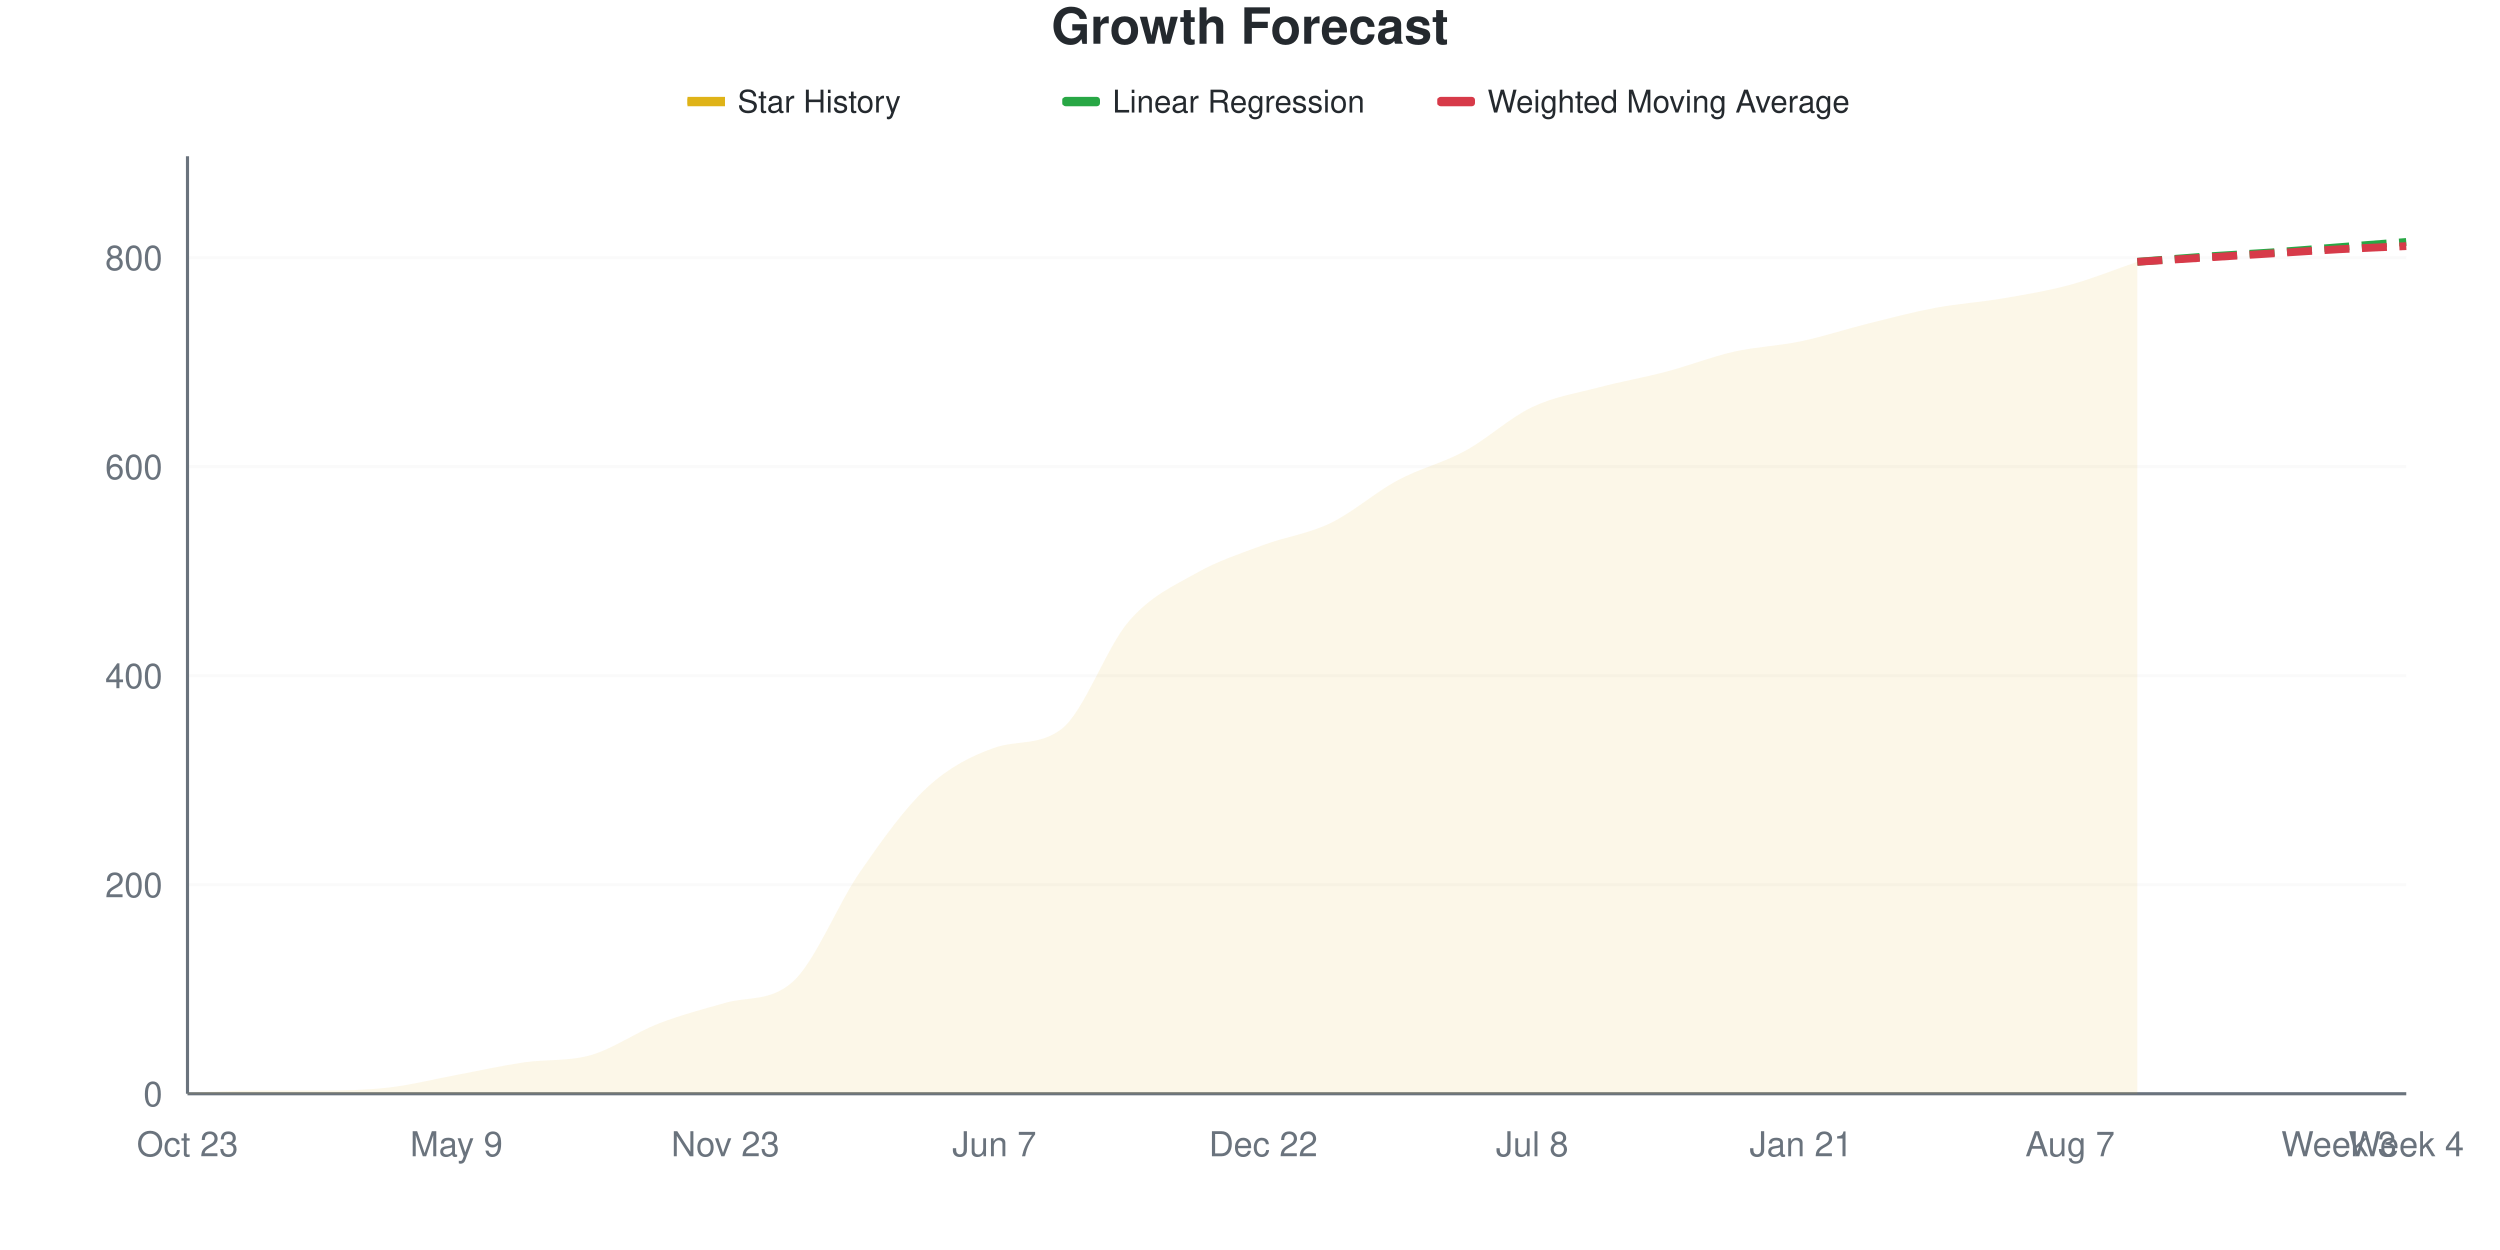
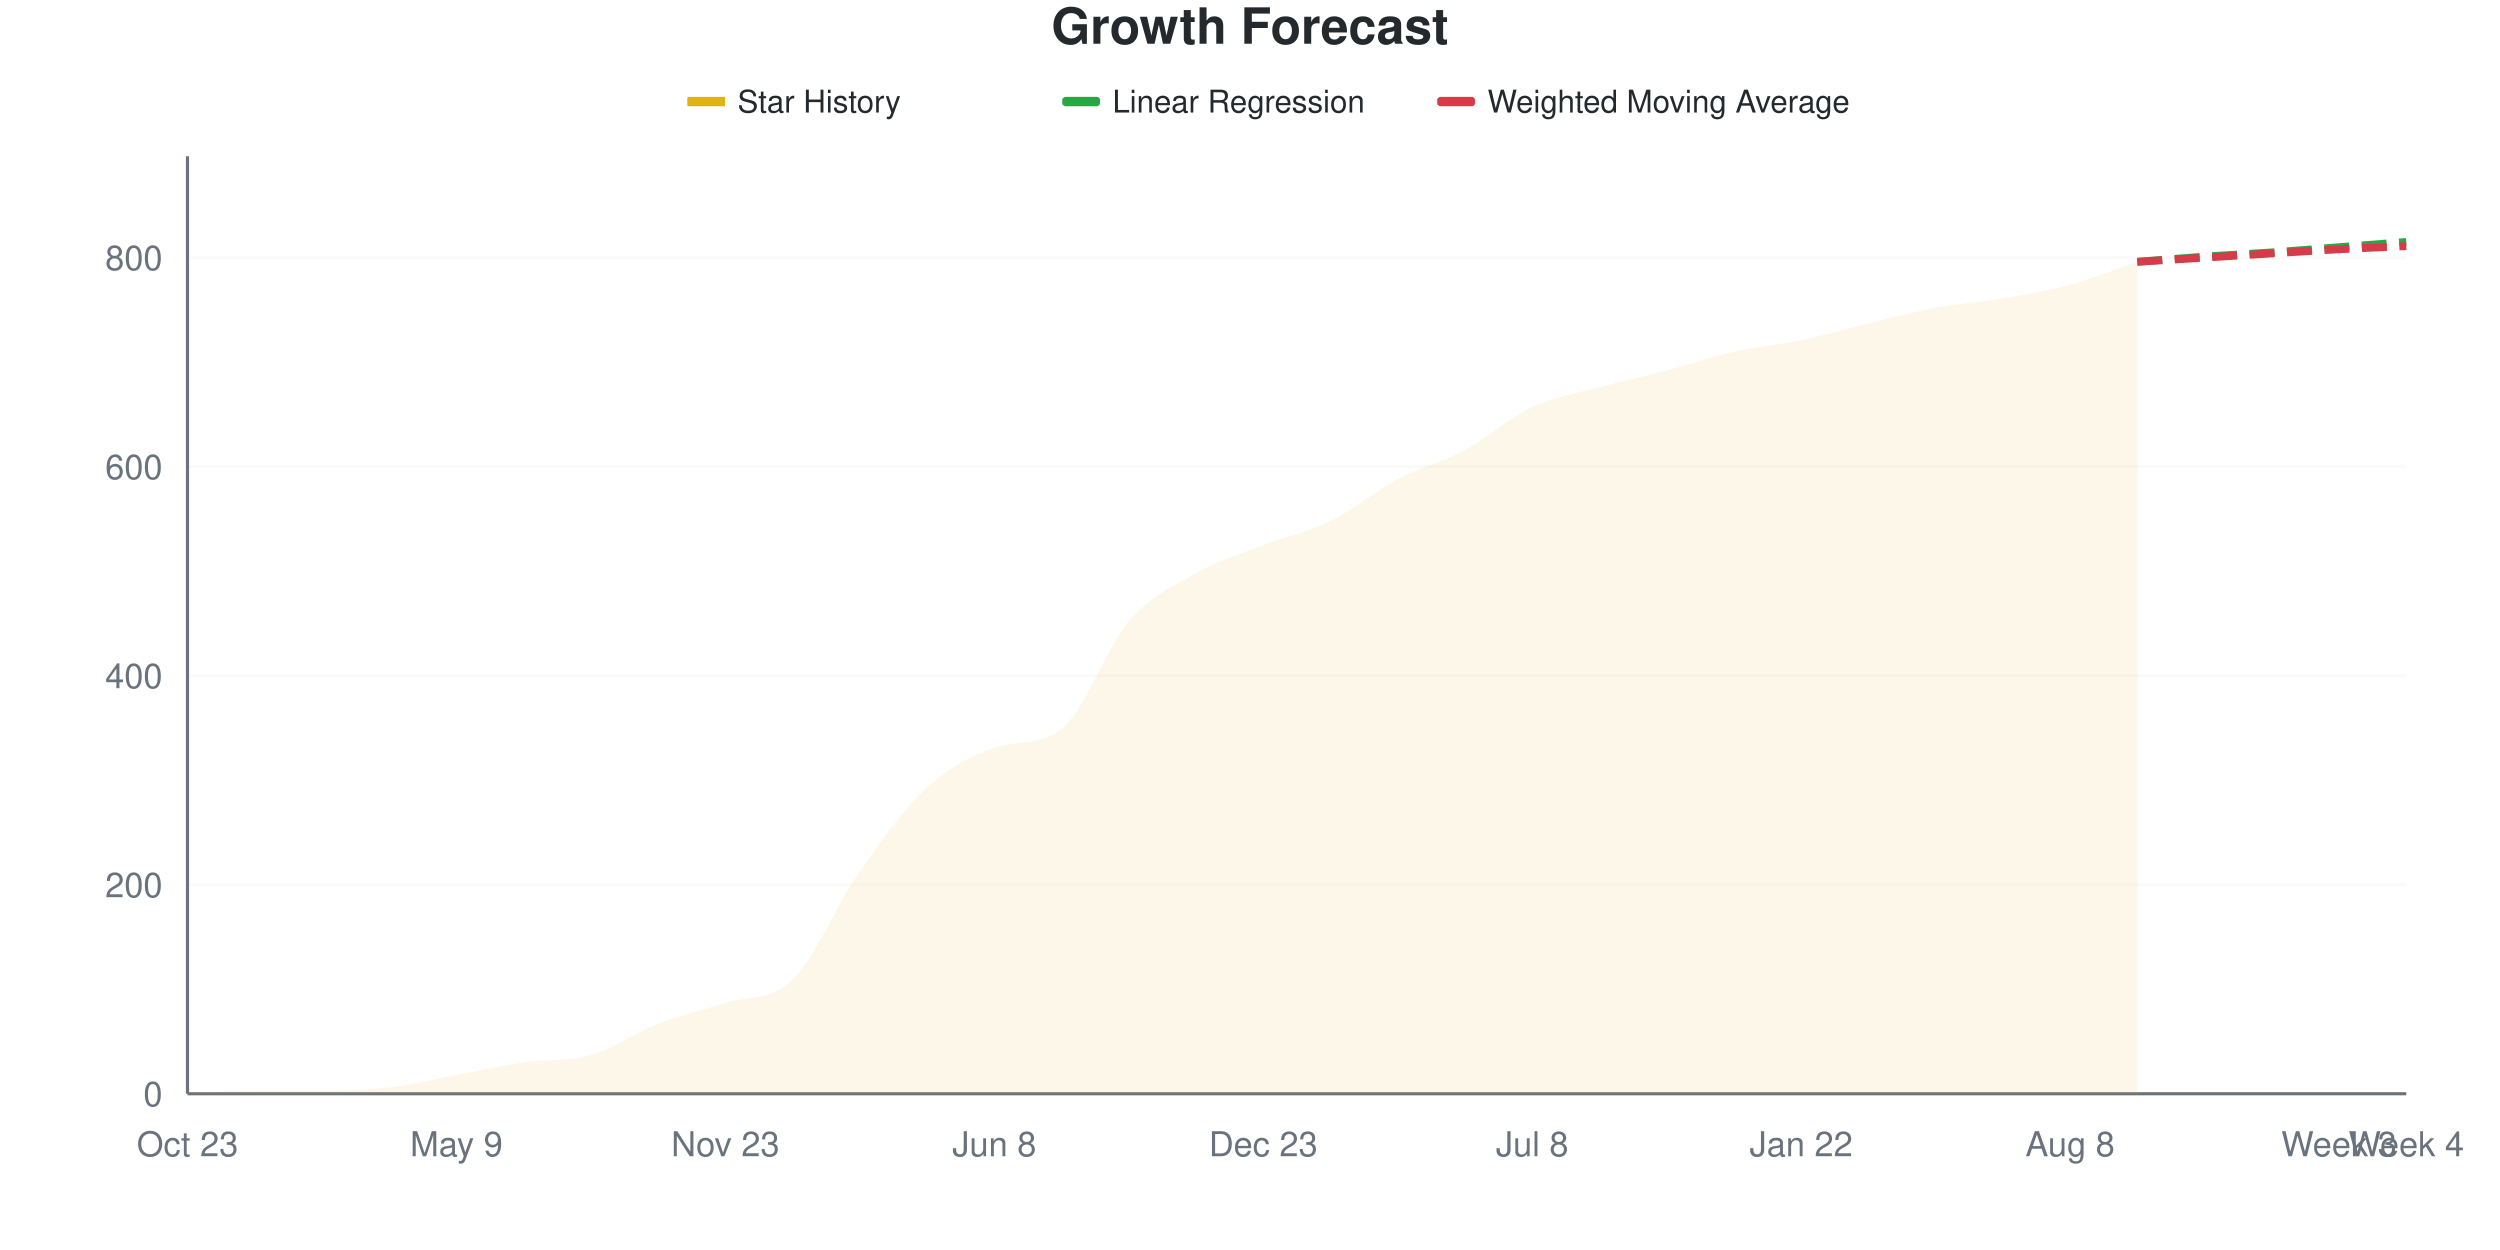
<svg xmlns="http://www.w3.org/2000/svg" viewBox="0 0 800 400" width="800" height="400">
  <style>
    @keyframes drawLine {
      to { stroke-dashoffset: 0; }
    }
    @keyframes fadeInPoint {
      from { opacity: 0; }
      to { opacity: 1; }
    }
    .data-line-0 {
-       stroke-dasharray: 1065;
-       stroke-dashoffset: 1065;
+       stroke-dasharray: 1064;
+       stroke-dashoffset: 1064;
      animation: drawLine 2s ease-out forwards;
    }
    .data-point {
      opacity: 0;
      animation: fadeInPoint 0.5s ease-out forwards;
    }
    .chart-bg { fill: #fff; }
    .chart-text { fill: #24292e; }
    .chart-muted { fill: #6a737d; }
    .chart-grid { stroke: #eee; }
    .chart-axis { stroke: #6a737d; }
    @media (prefers-color-scheme: dark) {
      .chart-bg { fill: #0d1117; }
      .chart-text { fill: #e6edf3; }
      .chart-muted { fill: #8b949e; }
      .chart-grid { stroke: #21262d; }
      .chart-axis { stroke: #8b949e; }
    }
  </style>
  <rect width="800" height="400" class="chart-bg" />
  <text x="400" y="14" text-anchor="middle" class="chart-text" font-size="16" font-weight="bold" font-family="-apple-system, BlinkMacSystemFont, 'Segoe UI', Helvetica, Arial, sans-serif">Growth Forecast</text>
  <g class="legend">
    <rect x="220" y="31" width="12" height="3" fill="#dfb317" />
    <line x1="220" y1="32.5" x2="232" y2="32.5" stroke="#dfb317" stroke-width="2" />
    <text x="236" y="36" class="chart-text" font-size="10" font-family="-apple-system, BlinkMacSystemFont, 'Segoe UI', Helvetica, Arial, sans-serif">Star History</text>
    <rect x="340" y="31" width="12" height="3" fill="#28a745" rx="1" />
    <line x1="340" y1="32.5" x2="352" y2="32.5" stroke="#28a745" stroke-width="2" stroke-dasharray="4,2" />
    <text x="356" y="36" class="chart-text" font-size="10" font-family="-apple-system, BlinkMacSystemFont, 'Segoe UI', Helvetica, Arial, sans-serif">Linear Regression</text>
    <rect x="460" y="31" width="12" height="3" fill="#d73a49" rx="1" />
    <line x1="460" y1="32.5" x2="472" y2="32.5" stroke="#d73a49" stroke-width="2" stroke-dasharray="4,2" />
    <text x="476" y="36" class="chart-text" font-size="10" font-family="-apple-system, BlinkMacSystemFont, 'Segoe UI', Helvetica, Arial, sans-serif">Weighted Moving Average</text>
  </g>
  <g class="grid">
    <line x1="60" y1="350" x2="770" y2="350" class="chart-grid" stroke-opacity="0.3" />
    <text x="52" y="354" text-anchor="end" class="chart-muted" font-size="11" font-family="-apple-system, BlinkMacSystemFont, 'Segoe UI', Helvetica, Arial, sans-serif">0</text>
    <line x1="60" y1="283.11" x2="770" y2="283.11" class="chart-grid" stroke-opacity="0.3" />
    <text x="52" y="287.11" text-anchor="end" class="chart-muted" font-size="11" font-family="-apple-system, BlinkMacSystemFont, 'Segoe UI', Helvetica, Arial, sans-serif">200</text>
    <line x1="60" y1="216.221" x2="770" y2="216.221" class="chart-grid" stroke-opacity="0.3" />
    <text x="52" y="220.221" text-anchor="end" class="chart-muted" font-size="11" font-family="-apple-system, BlinkMacSystemFont, 'Segoe UI', Helvetica, Arial, sans-serif">400</text>
    <line x1="60" y1="149.331" x2="770" y2="149.331" class="chart-grid" stroke-opacity="0.3" />
    <text x="52" y="153.331" text-anchor="end" class="chart-muted" font-size="11" font-family="-apple-system, BlinkMacSystemFont, 'Segoe UI', Helvetica, Arial, sans-serif">600</text>
    <line x1="60" y1="82.441" x2="770" y2="82.441" class="chart-grid" stroke-opacity="0.3" />
    <text x="52" y="86.441" text-anchor="end" class="chart-muted" font-size="11" font-family="-apple-system, BlinkMacSystemFont, 'Segoe UI', Helvetica, Arial, sans-serif">800</text>
  </g>
  <g class="milestones">
    
  </g>
  <g class="x-axis">
    <text x="60" y="370" text-anchor="middle" class="chart-muted" font-size="11" font-family="-apple-system, BlinkMacSystemFont, 'Segoe UI', Helvetica, Arial, sans-serif">Oct 23</text>
    <text x="146.061" y="370" text-anchor="middle" class="chart-muted" font-size="11" font-family="-apple-system, BlinkMacSystemFont, 'Segoe UI', Helvetica, Arial, sans-serif">May 9</text>
    <text x="232.121" y="370" text-anchor="middle" class="chart-muted" font-size="11" font-family="-apple-system, BlinkMacSystemFont, 'Segoe UI', Helvetica, Arial, sans-serif">Nov 23</text>
-     <text x="318.182" y="370" text-anchor="middle" class="chart-muted" font-size="11" font-family="-apple-system, BlinkMacSystemFont, 'Segoe UI', Helvetica, Arial, sans-serif">Jun 7</text>
-     <text x="404.242" y="370" text-anchor="middle" class="chart-muted" font-size="11" font-family="-apple-system, BlinkMacSystemFont, 'Segoe UI', Helvetica, Arial, sans-serif">Dec 22</text>
+     <text x="318.182" y="370" text-anchor="middle" class="chart-muted" font-size="11" font-family="-apple-system, BlinkMacSystemFont, 'Segoe UI', Helvetica, Arial, sans-serif">Jun 8</text>
+     <text x="404.242" y="370" text-anchor="middle" class="chart-muted" font-size="11" font-family="-apple-system, BlinkMacSystemFont, 'Segoe UI', Helvetica, Arial, sans-serif">Dec 23</text>
    <text x="490.303" y="370" text-anchor="middle" class="chart-muted" font-size="11" font-family="-apple-system, BlinkMacSystemFont, 'Segoe UI', Helvetica, Arial, sans-serif">Jul 8</text>
-     <text x="576.364" y="370" text-anchor="middle" class="chart-muted" font-size="11" font-family="-apple-system, BlinkMacSystemFont, 'Segoe UI', Helvetica, Arial, sans-serif">Jan 21</text>
-     <text x="662.424" y="370" text-anchor="middle" class="chart-muted" font-size="11" font-family="-apple-system, BlinkMacSystemFont, 'Segoe UI', Helvetica, Arial, sans-serif">Aug 7</text>
+     <text x="576.364" y="370" text-anchor="middle" class="chart-muted" font-size="11" font-family="-apple-system, BlinkMacSystemFont, 'Segoe UI', Helvetica, Arial, sans-serif">Jan 22</text>
+     <text x="662.424" y="370" text-anchor="middle" class="chart-muted" font-size="11" font-family="-apple-system, BlinkMacSystemFont, 'Segoe UI', Helvetica, Arial, sans-serif">Aug 8</text>
    <text x="748.485" y="370" text-anchor="middle" class="chart-muted" font-size="11" font-family="-apple-system, BlinkMacSystemFont, 'Segoe UI', Helvetica, Arial, sans-serif">Week 3</text>
    <text x="770" y="370" text-anchor="middle" class="chart-muted" font-size="11" font-family="-apple-system, BlinkMacSystemFont, 'Segoe UI', Helvetica, Arial, sans-serif">Week 4</text>
  </g>
  <line x1="60" y1="50" x2="60" y2="350" class="chart-axis" stroke-width="1" />
  <line x1="60" y1="350" x2="770" y2="350" class="chart-axis" stroke-width="1" />
-   <path d="M60,350 L60,349.666 C67.172,349.443 74.343,348.997 81.515,348.997 C88.687,348.997 95.859,348.997 103.03,348.997 C110.202,348.997 117.374,348.829 124.545,347.993 C131.717,347.157 138.889,345.318 146.061,343.98 C153.232,342.642 160.404,341.026 167.576,339.967 C174.747,338.907 181.919,339.688 189.091,337.625 C196.263,335.563 203.434,330.379 210.606,327.592 C217.778,324.805 224.949,322.942 232.121,320.903 C239.293,318.864 246.465,320.585 253.636,314.214 C260.808,307.843 267.98,289.465 275.152,279.097 C282.323,268.729 289.495,258.64 296.667,252.007 C303.838,245.373 311.01,241.826 318.182,239.298 C325.354,236.769 332.525,238.741 339.697,233.278 C346.869,227.814 354.04,207.135 361.212,198.829 C368.384,190.524 375.556,187.514 382.727,183.445 C389.899,179.376 397.071,177.09 404.242,174.415 C411.414,171.739 418.586,170.847 425.758,167.391 C432.929,163.935 440.101,157.525 447.273,153.679 C454.444,149.833 461.616,148.216 468.788,144.314 C475.96,140.412 483.131,133.668 490.303,130.268 C497.475,126.867 504.646,125.808 511.818,123.913 C518.99,122.018 526.162,120.792 533.333,118.896 C540.505,117.001 547.677,114.158 554.848,112.542 C562.02,110.925 569.192,110.702 576.364,109.197 C583.535,107.692 590.707,105.295 597.879,103.512 C605.051,101.728 612.222,99.833 619.394,98.495 C626.566,97.157 633.737,96.711 640.909,95.485 C648.081,94.259 655.253,93.088 662.424,91.137 C669.596,89.186 676.768,86.232 683.939,83.779 L683.939,350 L60,350 Z" fill="#dfb317" fill-opacity="0.1" />
-   <path d="M60,350 L60,349.666 C67.172,349.443 74.343,348.997 81.515,348.997 C88.687,348.997 95.859,348.997 103.03,348.997 C110.202,348.997 117.374,348.829 124.545,347.993 C131.717,347.157 138.889,345.318 146.061,343.98 C153.232,342.642 160.404,341.026 167.576,339.967 C174.747,338.907 181.919,339.688 189.091,337.625 C196.263,335.563 203.434,330.379 210.606,327.592 C217.778,324.805 224.949,322.942 232.121,320.903 C239.293,318.864 246.465,320.585 253.636,314.214 C260.808,307.843 267.98,289.465 275.152,279.097 C282.323,268.729 289.495,258.64 296.667,252.007 C303.838,245.373 311.01,241.826 318.182,239.298 C325.354,236.769 332.525,238.741 339.697,233.278 C346.869,227.814 354.04,207.135 361.212,198.829 C368.384,190.524 375.556,187.514 382.727,183.445 C389.899,179.376 397.071,177.09 404.242,174.415 C411.414,171.739 418.586,170.847 425.758,167.391 C432.929,163.935 440.101,157.525 447.273,153.679 C454.444,149.833 461.616,148.216 468.788,144.314 C475.96,140.412 483.131,133.668 490.303,130.268 C497.475,126.867 504.646,125.808 511.818,123.913 C518.99,122.018 526.162,120.792 533.333,118.896 C540.505,117.001 547.677,114.158 554.848,112.542 C562.02,110.925 569.192,110.702 576.364,109.197 C583.535,107.692 590.707,105.295 597.879,103.512 C605.051,101.728 612.222,99.833 619.394,98.495 C626.566,97.157 633.737,96.711 640.909,95.485 C648.081,94.259 655.253,93.088 662.424,91.137 C669.596,89.186 676.768,86.232 683.939,83.779" fill="none" stroke="#dfb317" stroke-width="2.5" class="data-line-0" />
+   <path d="M60,350 L60,349.666 C67.172,349.443 74.343,348.997 81.515,348.997 C88.687,348.997 95.859,348.997 103.03,348.997 C110.202,348.997 117.374,348.829 124.545,347.993 C131.717,347.157 138.889,345.318 146.061,343.98 C153.232,342.642 160.404,341.026 167.576,339.967 C174.747,338.907 181.919,339.688 189.091,337.625 C196.263,335.563 203.434,330.379 210.606,327.592 C217.778,324.805 224.949,323.23 232.121,320.903 C239.293,318.576 246.465,320.525 253.636,313.545 C260.808,306.565 267.98,289.019 275.152,278.763 C282.323,268.506 289.495,258.584 296.667,252.007 C303.838,245.429 311.01,241.826 318.182,239.298 C325.354,236.769 332.525,238.741 339.697,233.278 C346.869,227.814 354.04,207.135 361.212,198.829 C368.384,190.524 375.556,187.514 382.727,183.445 C389.899,179.376 397.071,177.202 404.242,174.415 C411.414,171.628 418.586,170.234 425.758,166.722 C432.929,163.211 440.101,157.135 447.273,153.344 C454.444,149.554 461.616,147.826 468.788,143.98 C475.96,140.134 483.131,133.612 490.303,130.268 C497.475,126.923 504.646,125.864 511.818,123.913 C518.99,121.962 526.162,120.457 533.333,118.562 C540.505,116.667 547.677,114.158 554.848,112.542 C562.02,110.925 569.192,110.368 576.364,108.863 C583.535,107.358 590.707,105.24 597.879,103.512 C605.051,101.784 612.222,99.833 619.394,98.495 C626.566,97.157 633.737,96.711 640.909,95.485 C648.081,94.259 655.253,93.088 662.424,91.137 C669.596,89.186 676.768,86.232 683.939,83.779 L683.939,350 L60,350 Z" fill="#dfb317" fill-opacity="0.1" />
+   <path d="M60,350 L60,349.666 C67.172,349.443 74.343,348.997 81.515,348.997 C88.687,348.997 95.859,348.997 103.03,348.997 C110.202,348.997 117.374,348.829 124.545,347.993 C131.717,347.157 138.889,345.318 146.061,343.98 C153.232,342.642 160.404,341.026 167.576,339.967 C174.747,338.907 181.919,339.688 189.091,337.625 C196.263,335.563 203.434,330.379 210.606,327.592 C217.778,324.805 224.949,323.23 232.121,320.903 C239.293,318.576 246.465,320.525 253.636,313.545 C260.808,306.565 267.98,289.019 275.152,278.763 C282.323,268.506 289.495,258.584 296.667,252.007 C303.838,245.429 311.01,241.826 318.182,239.298 C325.354,236.769 332.525,238.741 339.697,233.278 C346.869,227.814 354.04,207.135 361.212,198.829 C368.384,190.524 375.556,187.514 382.727,183.445 C389.899,179.376 397.071,177.202 404.242,174.415 C411.414,171.628 418.586,170.234 425.758,166.722 C432.929,163.211 440.101,157.135 447.273,153.344 C454.444,149.554 461.616,147.826 468.788,143.98 C475.96,140.134 483.131,133.612 490.303,130.268 C497.475,126.923 504.646,125.864 511.818,123.913 C518.99,121.962 526.162,120.457 533.333,118.562 C540.505,116.667 547.677,114.158 554.848,112.542 C562.02,110.925 569.192,110.368 576.364,108.863 C583.535,107.358 590.707,105.24 597.879,103.512 C605.051,101.784 612.222,99.833 619.394,98.495 C626.566,97.157 633.737,96.711 640.909,95.485 C648.081,94.259 655.253,93.088 662.424,91.137 C669.596,89.186 676.768,86.232 683.939,83.779" fill="none" stroke="#dfb317" stroke-width="2.5" class="data-line-0" />
  <path d="M683.939,83.779 C691.111,83.222 698.283,82.609 705.455,82.107 C712.626,81.605 719.798,81.271 726.97,80.769 C734.141,80.268 741.313,79.654 748.485,79.097 C755.657,78.54 762.828,77.982 770,77.425" fill="none" stroke="#28a745" stroke-width="2.5" stroke-dasharray="8,4" />
  <path d="M683.939,83.779 C691.111,83.333 698.283,82.887 705.455,82.441 C712.626,81.996 719.798,81.55 726.97,81.104 C734.141,80.658 741.313,80.156 748.485,79.766 C755.657,79.376 762.828,79.097 770,78.763" fill="none" stroke="#d73a49" stroke-width="2.5" stroke-dasharray="8,4" />
  <g class="points">
    <circle cx="60" cy="349.666" r="4" fill="#dfb317" class="data-point" style="animation-delay: 1.50s" />
    <circle cx="81.515" cy="348.997" r="4" fill="#dfb317" class="data-point" style="animation-delay: 1.55s" />
    <circle cx="103.03" cy="348.997" r="4" fill="#dfb317" class="data-point" style="animation-delay: 1.60s" />
    <circle cx="124.545" cy="347.993" r="4" fill="#dfb317" class="data-point" style="animation-delay: 1.65s" />
    <circle cx="146.061" cy="343.98" r="4" fill="#dfb317" class="data-point" style="animation-delay: 1.70s" />
    <circle cx="167.576" cy="339.967" r="4" fill="#dfb317" class="data-point" style="animation-delay: 1.75s" />
    <circle cx="189.091" cy="337.625" r="4" fill="#dfb317" class="data-point" style="animation-delay: 1.80s" />
    <circle cx="210.606" cy="327.592" r="4" fill="#dfb317" class="data-point" style="animation-delay: 1.85s" />
    <circle cx="232.121" cy="320.903" r="4" fill="#dfb317" class="data-point" style="animation-delay: 1.90s" />
-     <circle cx="253.636" cy="314.214" r="4" fill="#dfb317" class="data-point" style="animation-delay: 1.95s" />
-     <circle cx="275.152" cy="279.097" r="4" fill="#dfb317" class="data-point" style="animation-delay: 2.00s" />
+     <circle cx="253.636" cy="313.545" r="4" fill="#dfb317" class="data-point" style="animation-delay: 1.95s" />
+     <circle cx="275.152" cy="278.763" r="4" fill="#dfb317" class="data-point" style="animation-delay: 2.00s" />
    <circle cx="296.667" cy="252.007" r="4" fill="#dfb317" class="data-point" style="animation-delay: 2.05s" />
    <circle cx="318.182" cy="239.298" r="4" fill="#dfb317" class="data-point" style="animation-delay: 2.10s" />
    <circle cx="339.697" cy="233.278" r="4" fill="#dfb317" class="data-point" style="animation-delay: 2.15s" />
    <circle cx="361.212" cy="198.829" r="4" fill="#dfb317" class="data-point" style="animation-delay: 2.20s" />
    <circle cx="382.727" cy="183.445" r="4" fill="#dfb317" class="data-point" style="animation-delay: 2.25s" />
    <circle cx="404.242" cy="174.415" r="4" fill="#dfb317" class="data-point" style="animation-delay: 2.30s" />
-     <circle cx="425.758" cy="167.391" r="4" fill="#dfb317" class="data-point" style="animation-delay: 2.35s" />
-     <circle cx="447.273" cy="153.679" r="4" fill="#dfb317" class="data-point" style="animation-delay: 2.40s" />
-     <circle cx="468.788" cy="144.314" r="4" fill="#dfb317" class="data-point" style="animation-delay: 2.45s" />
+     <circle cx="425.758" cy="166.722" r="4" fill="#dfb317" class="data-point" style="animation-delay: 2.35s" />
+     <circle cx="447.273" cy="153.344" r="4" fill="#dfb317" class="data-point" style="animation-delay: 2.40s" />
+     <circle cx="468.788" cy="143.98" r="4" fill="#dfb317" class="data-point" style="animation-delay: 2.45s" />
    <circle cx="490.303" cy="130.268" r="4" fill="#dfb317" class="data-point" style="animation-delay: 2.50s" />
    <circle cx="511.818" cy="123.913" r="4" fill="#dfb317" class="data-point" style="animation-delay: 2.55s" />
-     <circle cx="533.333" cy="118.896" r="4" fill="#dfb317" class="data-point" style="animation-delay: 2.60s" />
+     <circle cx="533.333" cy="118.562" r="4" fill="#dfb317" class="data-point" style="animation-delay: 2.60s" />
    <circle cx="554.848" cy="112.542" r="4" fill="#dfb317" class="data-point" style="animation-delay: 2.65s" />
-     <circle cx="576.364" cy="109.197" r="4" fill="#dfb317" class="data-point" style="animation-delay: 2.70s" />
+     <circle cx="576.364" cy="108.863" r="4" fill="#dfb317" class="data-point" style="animation-delay: 2.70s" />
    <circle cx="597.879" cy="103.512" r="4" fill="#dfb317" class="data-point" style="animation-delay: 2.75s" />
    <circle cx="619.394" cy="98.495" r="4" fill="#dfb317" class="data-point" style="animation-delay: 2.80s" />
    <circle cx="640.909" cy="95.485" r="4" fill="#dfb317" class="data-point" style="animation-delay: 2.85s" />
    <circle cx="662.424" cy="91.137" r="4" fill="#dfb317" class="data-point" style="animation-delay: 2.90s" />
    <circle cx="683.939" cy="83.779" r="4" fill="#dfb317" class="data-point" style="animation-delay: 2.95s" />
  </g>
</svg>
